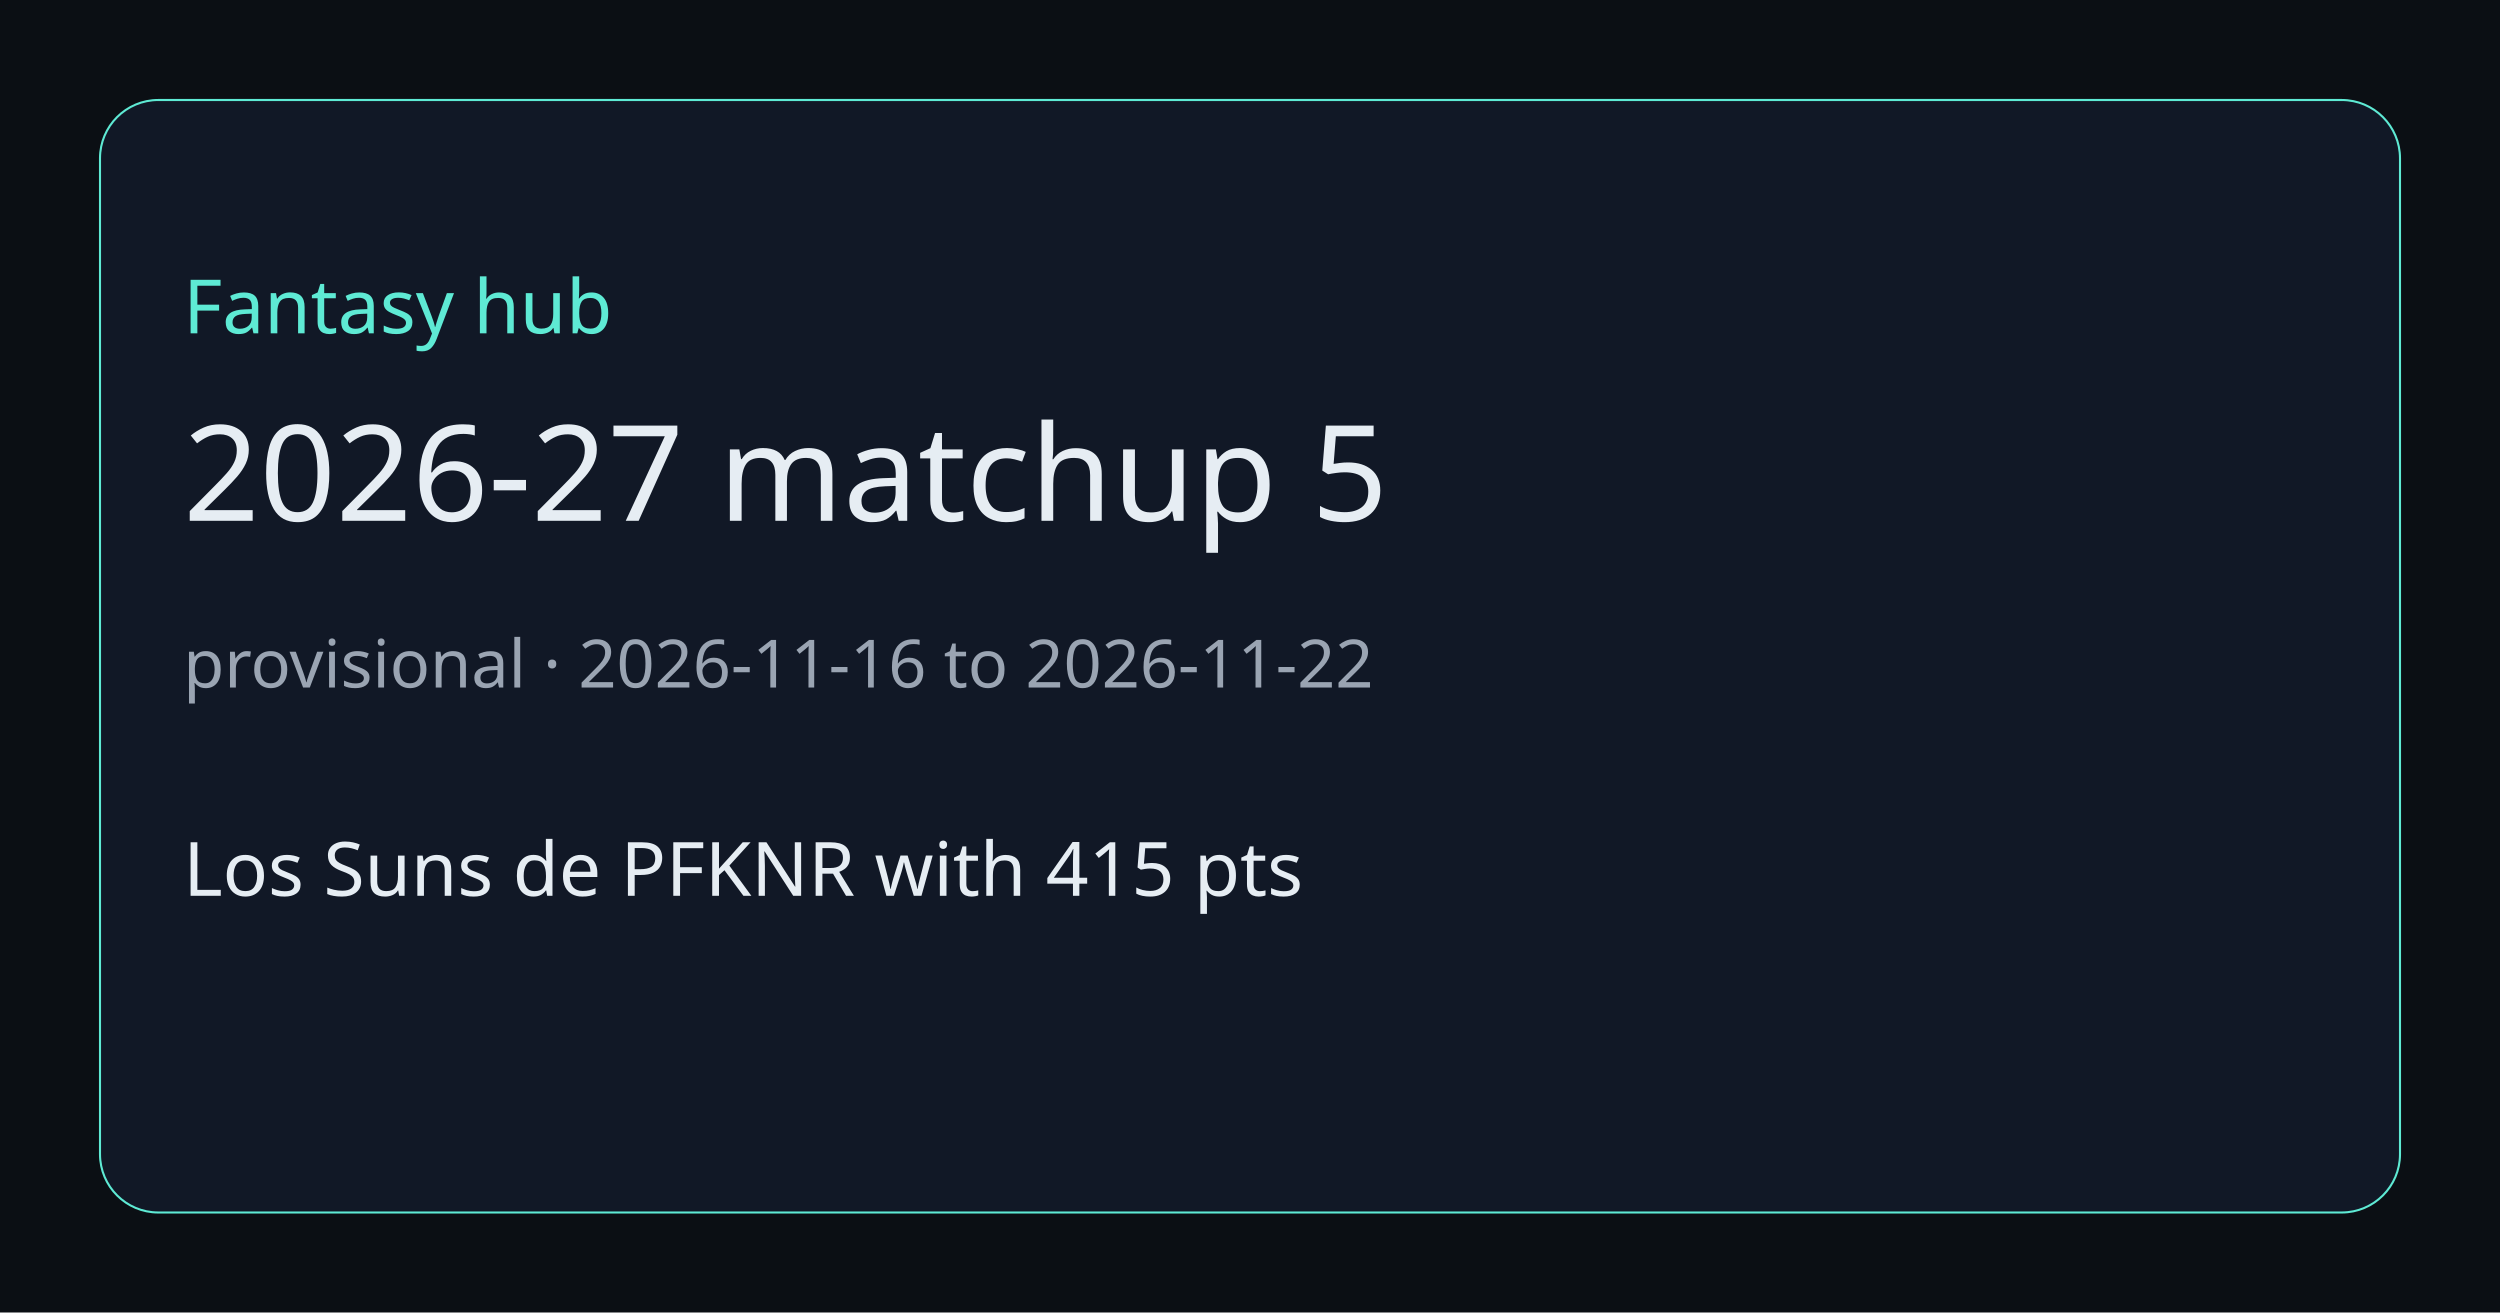
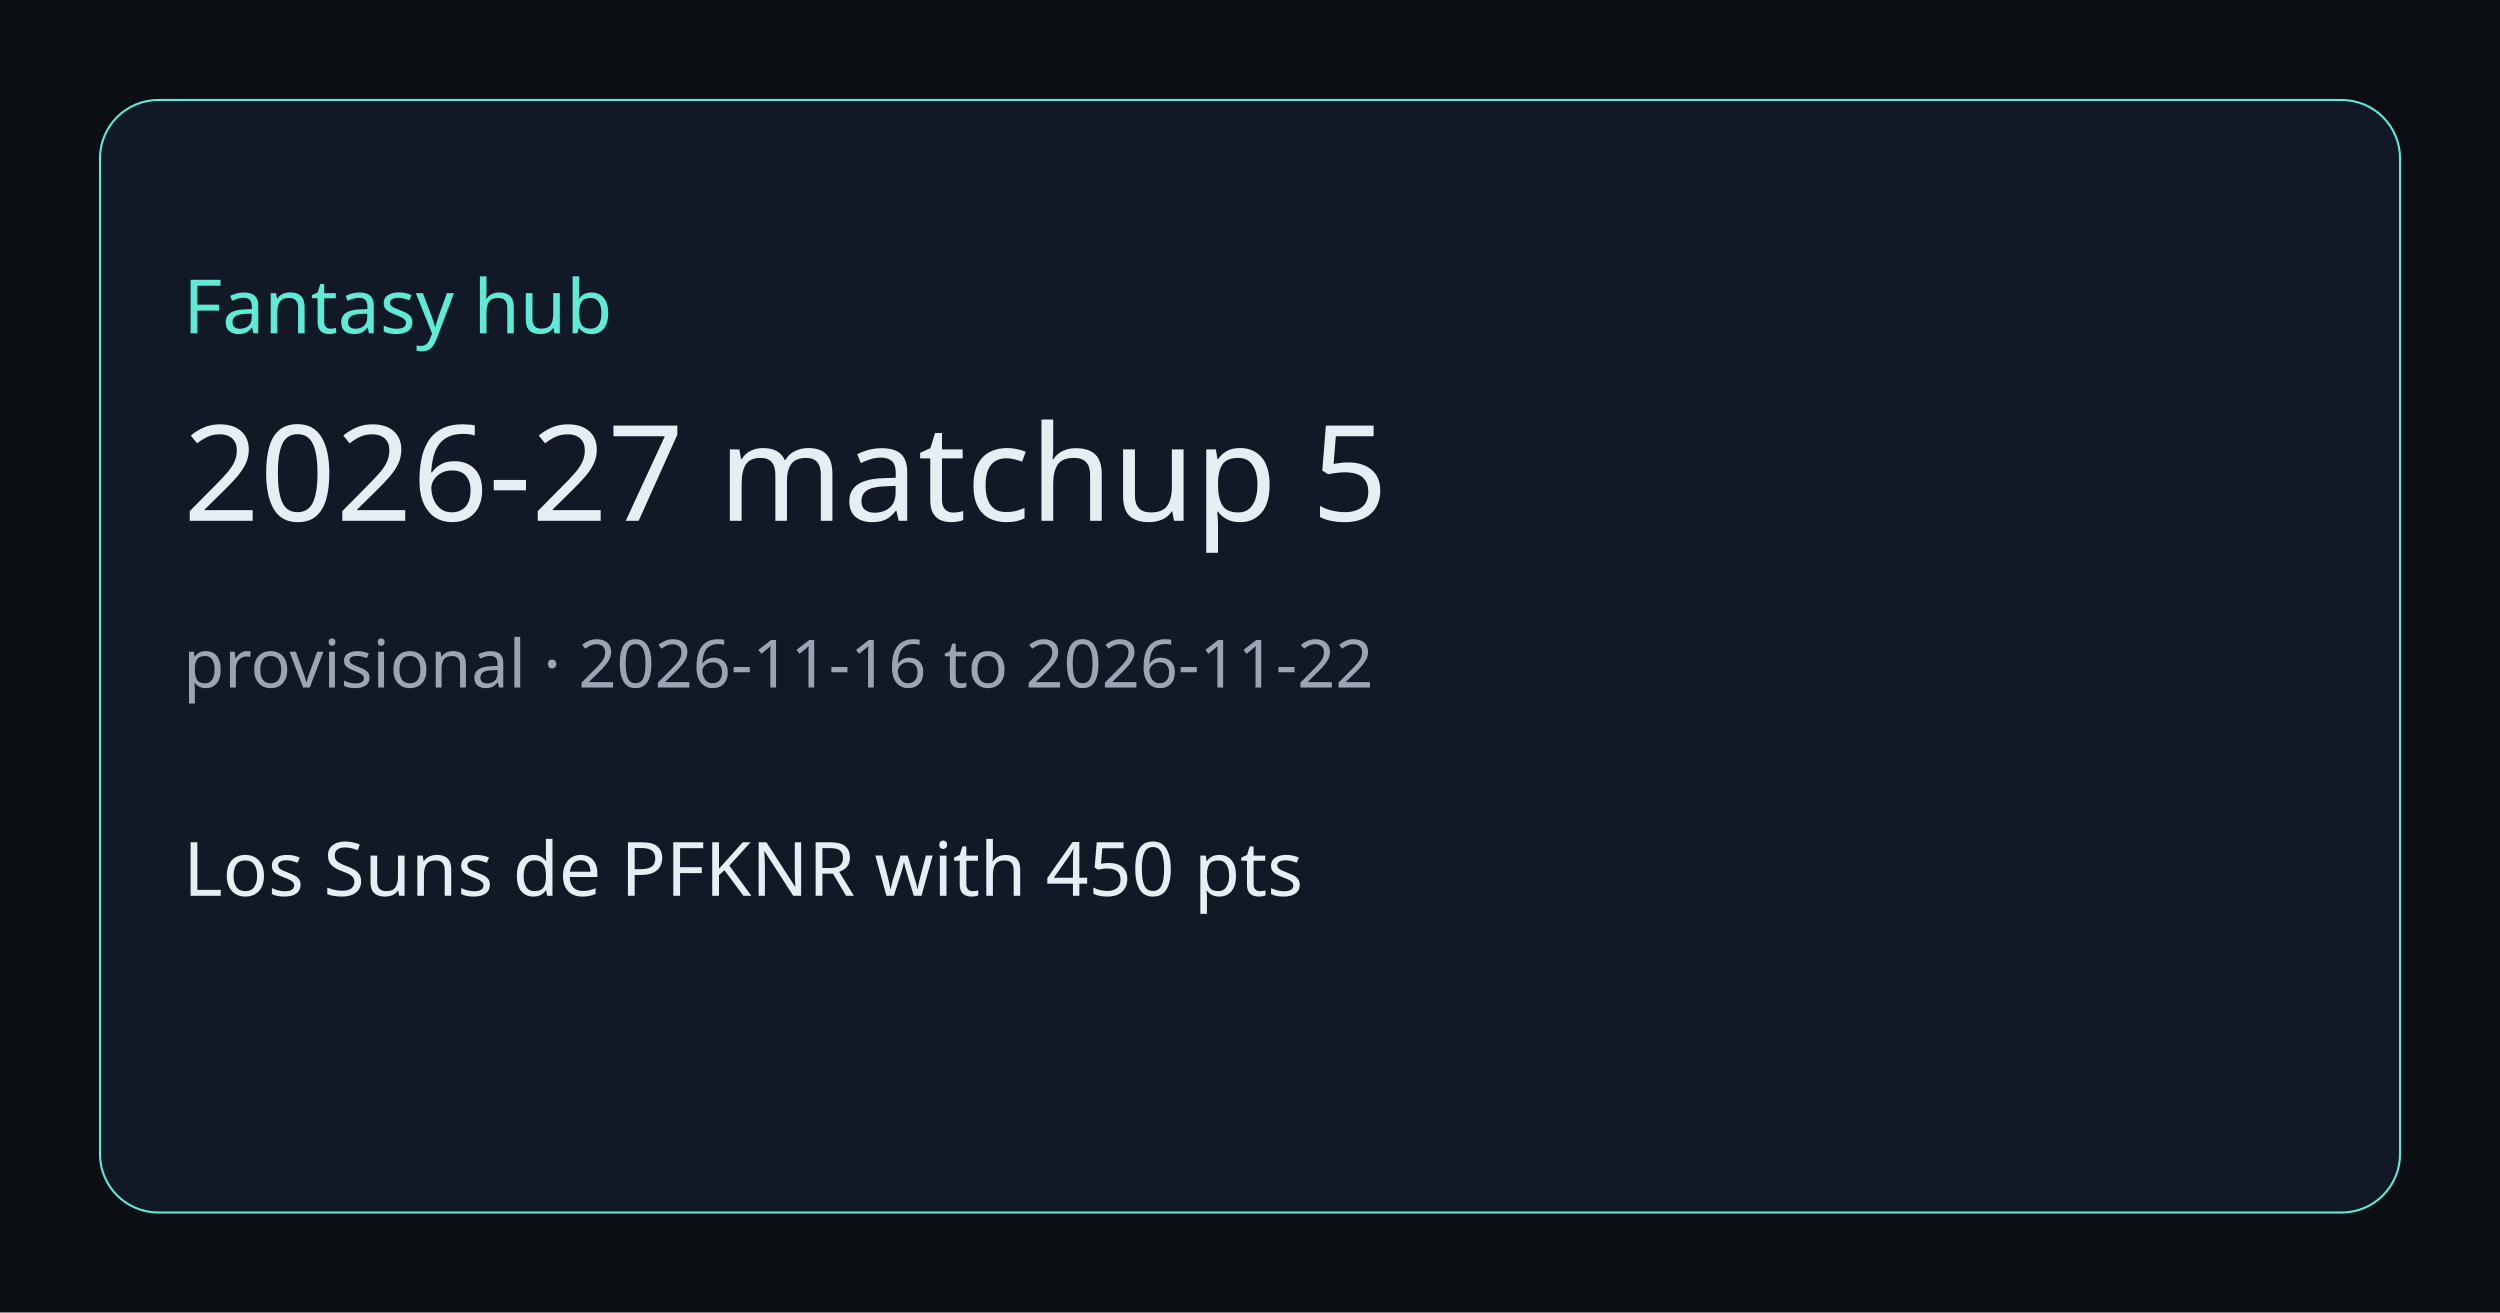
<svg xmlns="http://www.w3.org/2000/svg" width="1200" height="630" viewBox="0 0 1200 630">
  <rect width="1200" height="630" fill="#0b0f14" />
  <rect x="48" y="48" width="1104" height="534" rx="28" fill="#111826" stroke="#5eead4" />
  <text x="88" y="160" fill="#5eead4" font-size="36" font-family="Segoe UI, sans-serif">Fantasy hub</text>
  <text x="88" y="250" fill="#e6edf3" font-size="64" font-family="Segoe UI, sans-serif">2026-27 matchup 5</text>
  <text x="88" y="330" fill="#9aa4b2" font-size="32" font-family="Segoe UI, sans-serif">provisional · 2026-11-16 to 2026-11-22</text>
-   <text x="88" y="430" fill="#e6edf3" font-size="36" font-family="Segoe UI, sans-serif">Los Suns de PFKNR with 415 pts</text>
+   <text x="88" y="430" fill="#e6edf3" font-size="36" font-family="Segoe UI, sans-serif">Los Suns de PFKNR with 450 pts</text>
</svg>
